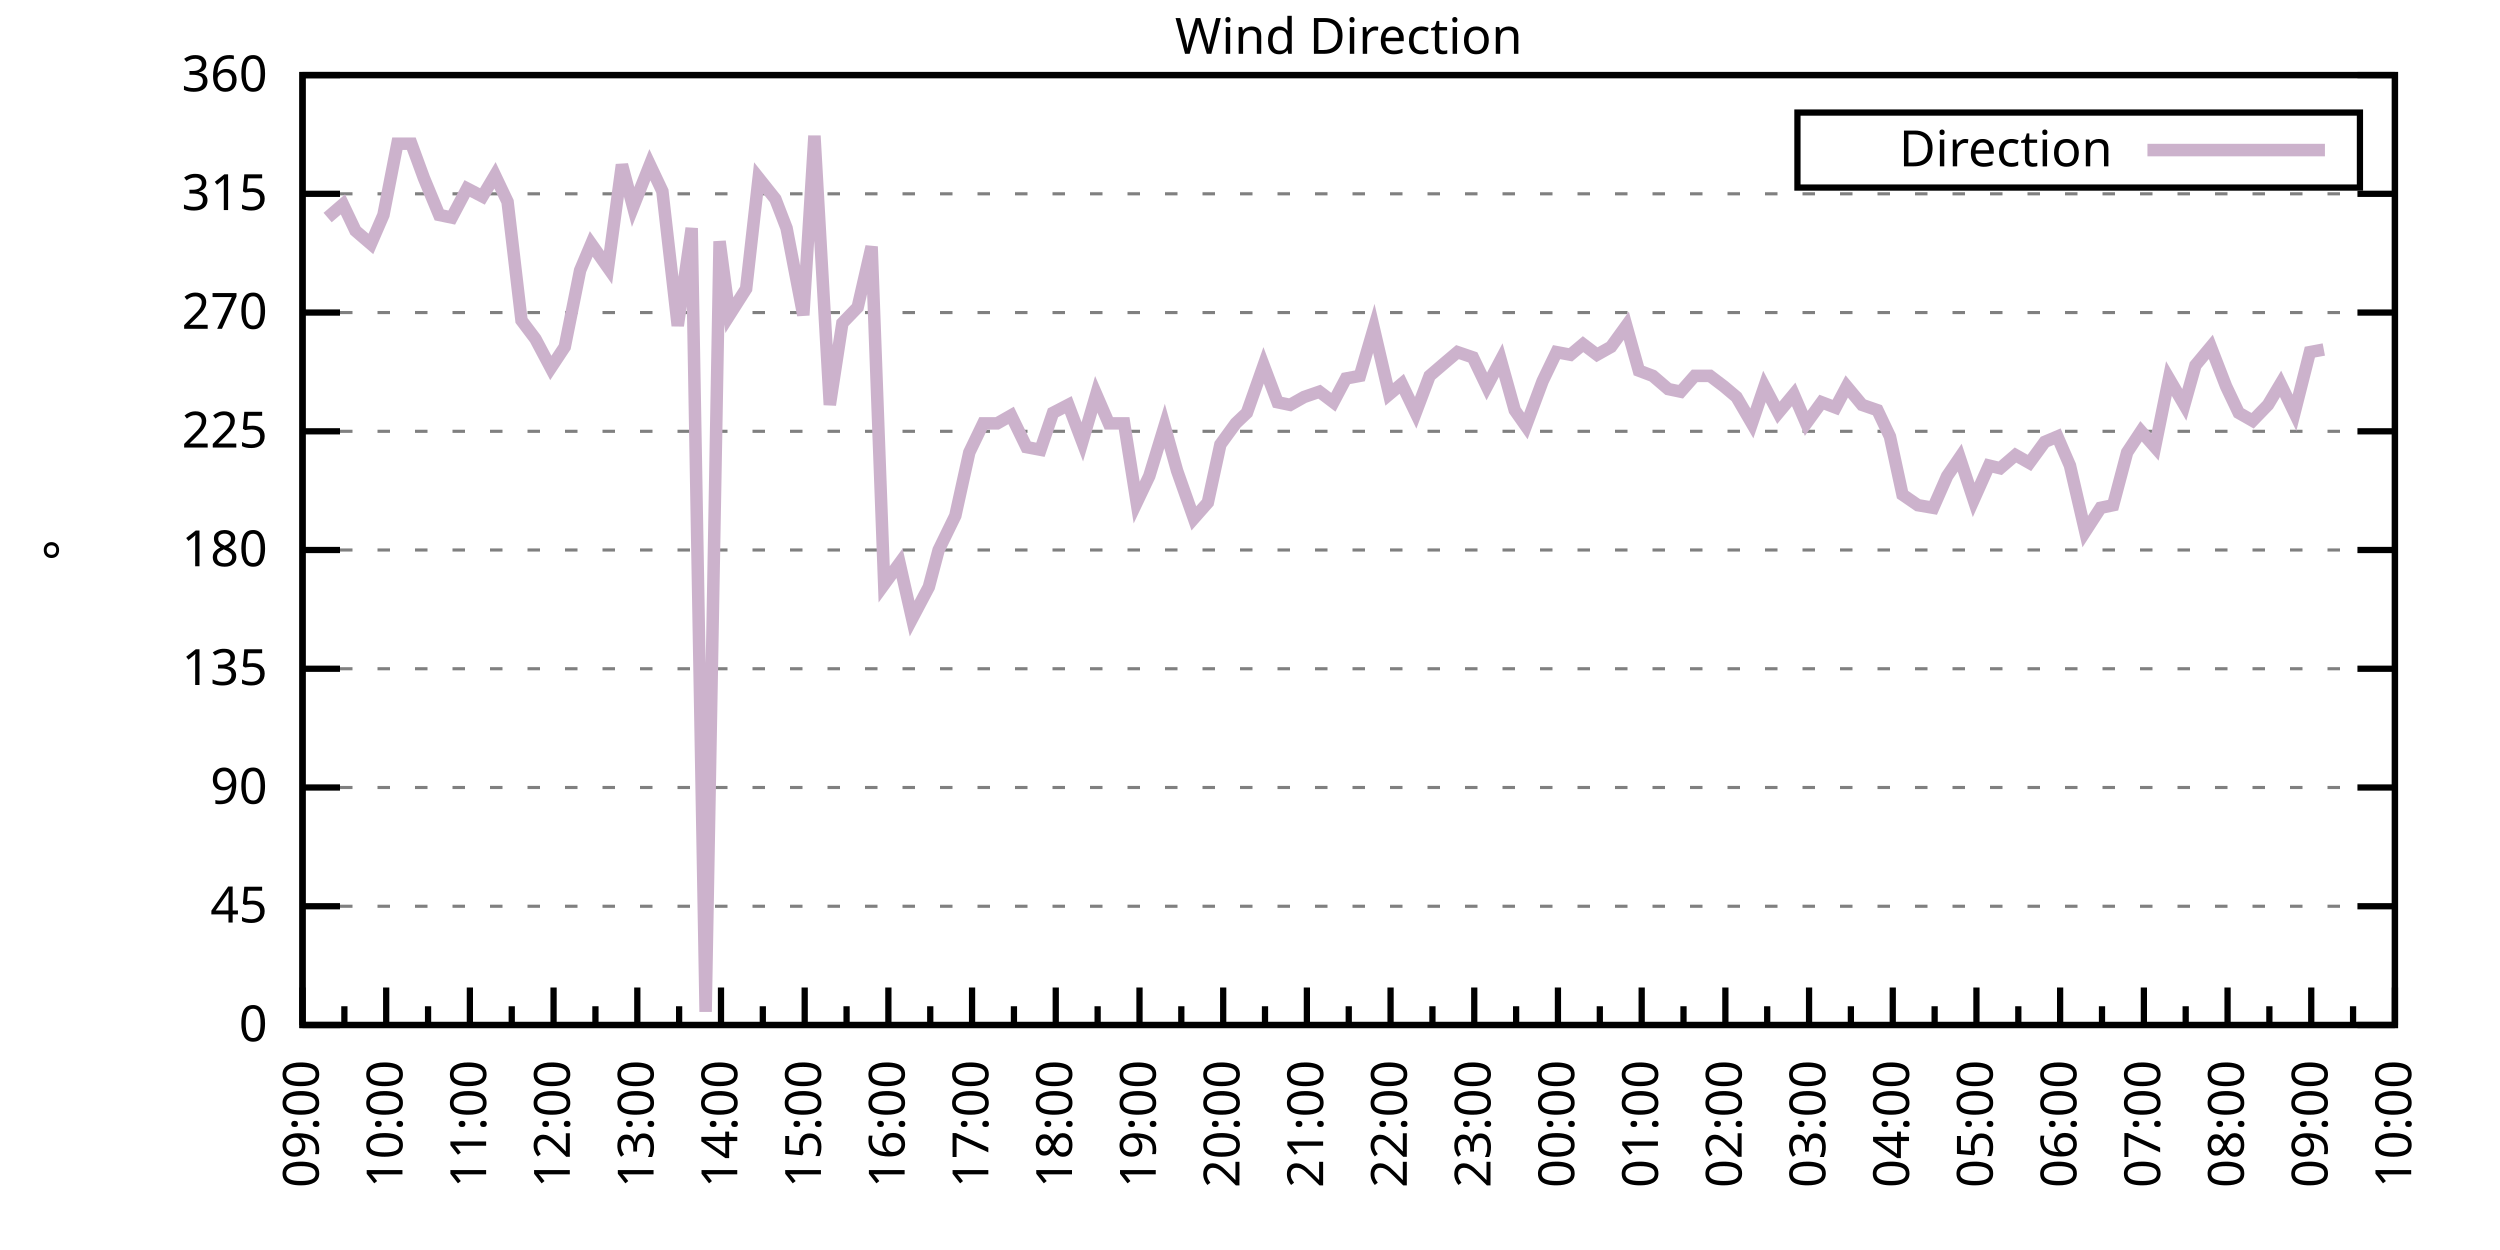
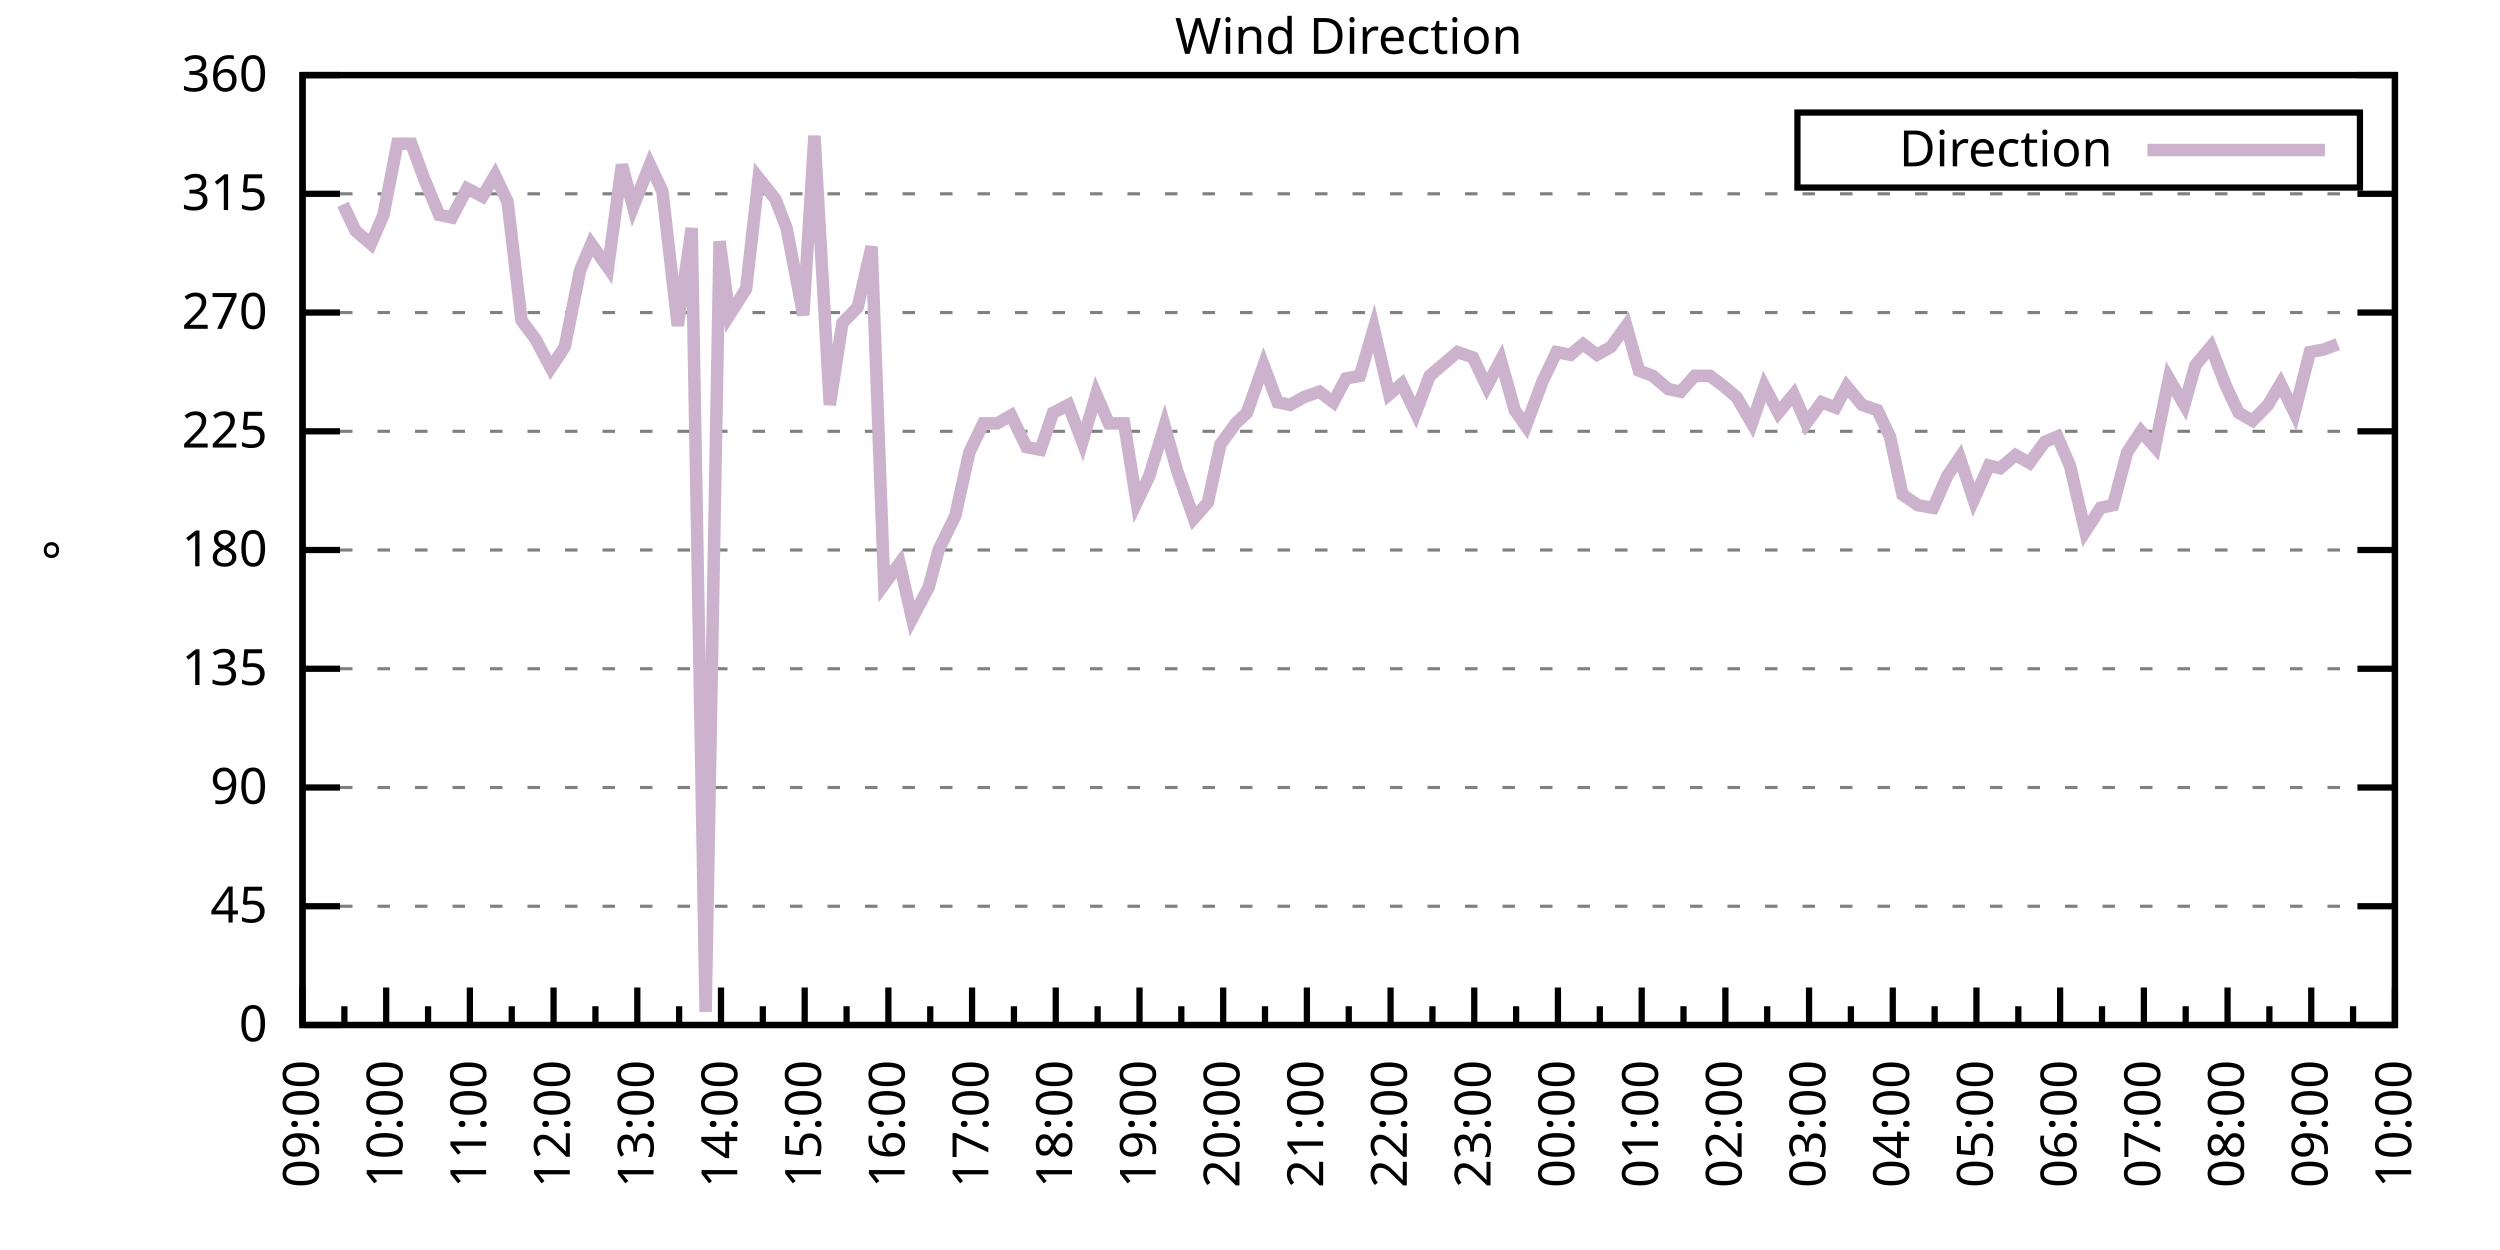
<svg xmlns="http://www.w3.org/2000/svg" xmlns:xlink="http://www.w3.org/1999/xlink" width="400" height="200" viewBox="0 0 400 200">
  <g id="gnuplot_canvas">
    <rect x="0" y="0" width="400" height="200" fill="none" />
    <defs>
      <circle id="gpDot" r="0.5" stroke-width="0.5" stroke="currentColor" />
      <path id="gpPt0" stroke-width="0.333" stroke="currentColor" d="M-1,0 h2 M0,-1 v2" />
      <path id="gpPt1" stroke-width="0.333" stroke="currentColor" d="M-1,-1 L1,1 M1,-1 L-1,1" />
      <path id="gpPt2" stroke-width="0.333" stroke="currentColor" d="M-1,0 L1,0 M0,-1 L0,1 M-1,-1 L1,1 M-1,1 L1,-1" />
      <rect id="gpPt3" stroke-width="0.333" stroke="currentColor" x="-1" y="-1" width="2" height="2" />
      <rect id="gpPt4" stroke-width="0.333" stroke="currentColor" fill="currentColor" x="-1" y="-1" width="2" height="2" />
      <circle id="gpPt5" stroke-width="0.333" stroke="currentColor" cx="0" cy="0" r="1" />
      <use xlink:href="#gpPt5" id="gpPt6" fill="currentColor" stroke="none" />
      <path id="gpPt7" stroke-width="0.333" stroke="currentColor" d="M0,-1.33 L-1.33,0.67 L1.33,0.67 z" />
      <use xlink:href="#gpPt7" id="gpPt8" fill="currentColor" stroke="none" />
      <use xlink:href="#gpPt7" id="gpPt9" stroke="currentColor" transform="rotate(180)" />
      <use xlink:href="#gpPt9" id="gpPt10" fill="currentColor" stroke="none" />
      <use xlink:href="#gpPt3" id="gpPt11" stroke="currentColor" transform="rotate(45)" />
      <use xlink:href="#gpPt11" id="gpPt12" fill="currentColor" stroke="none" />
      <path id="gpPt13" stroke-width="0.333" stroke="currentColor" d="M0,1.330 L1.265,0.411 L0.782,-1.067 L-0.782,-1.076 L-1.265,0.411 z" />
      <use xlink:href="#gpPt13" id="gpPt14" fill="currentColor" stroke="none" />
      <filter id="textbox" filterUnits="objectBoundingBox" x="0" y="0" height="1" width="1">
        <feFlood flood-color="white" flood-opacity="1" result="bgnd" />
        <feComposite in="SourceGraphic" in2="bgnd" operator="atop" />
      </filter>
      <filter id="greybox" filterUnits="objectBoundingBox" x="0" y="0" height="1" width="1">
        <feFlood flood-color="lightgrey" flood-opacity="1" result="grey" />
        <feComposite in="SourceGraphic" in2="grey" operator="atop" />
      </filter>
    </defs>
    <g fill="none" color="white" stroke="currentColor" stroke-width="1.00" stroke-linecap="butt" stroke-linejoin="miter">
</g>
    <g fill="none" color="black" stroke="currentColor" stroke-width="1.00" stroke-linecap="butt" stroke-linejoin="miter">
      <g stroke="none" shape-rendering="crispEdges">
        <polygon fill="rgb(255, 255, 255)" points="48.40,164.00 383.18,164.00 383.18,12.02 48.40,12.02 " />
      </g>
    </g>
    <g fill="none" color="black" stroke="currentColor" stroke-width="1.00" stroke-linecap="butt" stroke-linejoin="miter">
</g>
    <g fill="none" color="black" stroke="black" stroke-width="0.50" stroke-linecap="butt" stroke-linejoin="miter">
</g>
    <g fill="none" color="gray" stroke="currentColor" stroke-width="0.50" stroke-linecap="butt" stroke-linejoin="miter">
      <path stroke="gray" stroke-dasharray="2,4" class="gridline" d="M48.40,164.00 L383.19,164.00  " />
    </g>
    <g fill="none" color="gray" stroke="gray" stroke-width="1.00" stroke-linecap="butt" stroke-linejoin="miter">
</g>
    <g fill="none" color="black" stroke="currentColor" stroke-width="1.00" stroke-linecap="butt" stroke-linejoin="miter">
      <path stroke="black" d="M48.40,164.00 L54.40,164.00 M383.19,164.00 L377.19,164.00  " />
      <g transform="translate(42.80,166.60)" stroke="none" fill="black" font-family="Sans" font-size="8.00" text-anchor="end">
        <text>
          <tspan font-family="Sans"> 0</tspan>
        </text>
      </g>
    </g>
    <g fill="none" color="black" stroke="currentColor" stroke-width="1.00" stroke-linecap="butt" stroke-linejoin="miter">
</g>
    <g fill="none" color="black" stroke="black" stroke-width="0.50" stroke-linecap="butt" stroke-linejoin="miter">
</g>
    <g fill="none" color="gray" stroke="currentColor" stroke-width="0.50" stroke-linecap="butt" stroke-linejoin="miter">
      <path stroke="gray" stroke-dasharray="2,4" class="gridline" d="M48.40,145.00 L383.19,145.00  " />
    </g>
    <g fill="none" color="gray" stroke="gray" stroke-width="1.00" stroke-linecap="butt" stroke-linejoin="miter">
</g>
    <g fill="none" color="black" stroke="currentColor" stroke-width="1.00" stroke-linecap="butt" stroke-linejoin="miter">
      <path stroke="black" d="M48.40,145.00 L54.40,145.00 M383.19,145.00 L377.19,145.00  " />
      <g transform="translate(42.80,147.60)" stroke="none" fill="black" font-family="Sans" font-size="8.00" text-anchor="end">
        <text>
          <tspan font-family="Sans"> 45</tspan>
        </text>
      </g>
    </g>
    <g fill="none" color="black" stroke="currentColor" stroke-width="1.00" stroke-linecap="butt" stroke-linejoin="miter">
</g>
    <g fill="none" color="black" stroke="black" stroke-width="0.50" stroke-linecap="butt" stroke-linejoin="miter">
</g>
    <g fill="none" color="gray" stroke="currentColor" stroke-width="0.50" stroke-linecap="butt" stroke-linejoin="miter">
      <path stroke="gray" stroke-dasharray="2,4" class="gridline" d="M48.40,126.00 L383.19,126.00  " />
    </g>
    <g fill="none" color="gray" stroke="gray" stroke-width="1.00" stroke-linecap="butt" stroke-linejoin="miter">
</g>
    <g fill="none" color="black" stroke="currentColor" stroke-width="1.00" stroke-linecap="butt" stroke-linejoin="miter">
      <path stroke="black" d="M48.40,126.00 L54.40,126.00 M383.19,126.00 L377.19,126.00  " />
      <g transform="translate(42.80,128.60)" stroke="none" fill="black" font-family="Sans" font-size="8.00" text-anchor="end">
        <text>
          <tspan font-family="Sans"> 90</tspan>
        </text>
      </g>
    </g>
    <g fill="none" color="black" stroke="currentColor" stroke-width="1.00" stroke-linecap="butt" stroke-linejoin="miter">
</g>
    <g fill="none" color="black" stroke="black" stroke-width="0.50" stroke-linecap="butt" stroke-linejoin="miter">
</g>
    <g fill="none" color="gray" stroke="currentColor" stroke-width="0.50" stroke-linecap="butt" stroke-linejoin="miter">
      <path stroke="gray" stroke-dasharray="2,4" class="gridline" d="M48.40,107.00 L383.19,107.00  " />
    </g>
    <g fill="none" color="gray" stroke="gray" stroke-width="1.00" stroke-linecap="butt" stroke-linejoin="miter">
</g>
    <g fill="none" color="black" stroke="currentColor" stroke-width="1.00" stroke-linecap="butt" stroke-linejoin="miter">
      <path stroke="black" d="M48.40,107.00 L54.40,107.00 M383.19,107.00 L377.19,107.00  " />
      <g transform="translate(42.80,109.60)" stroke="none" fill="black" font-family="Sans" font-size="8.00" text-anchor="end">
        <text>
          <tspan font-family="Sans"> 135</tspan>
        </text>
      </g>
    </g>
    <g fill="none" color="black" stroke="currentColor" stroke-width="1.00" stroke-linecap="butt" stroke-linejoin="miter">
</g>
    <g fill="none" color="black" stroke="black" stroke-width="0.50" stroke-linecap="butt" stroke-linejoin="miter">
</g>
    <g fill="none" color="gray" stroke="currentColor" stroke-width="0.50" stroke-linecap="butt" stroke-linejoin="miter">
      <path stroke="gray" stroke-dasharray="2,4" class="gridline" d="M48.40,88.00 L383.19,88.00  " />
    </g>
    <g fill="none" color="gray" stroke="gray" stroke-width="1.00" stroke-linecap="butt" stroke-linejoin="miter">
</g>
    <g fill="none" color="black" stroke="currentColor" stroke-width="1.00" stroke-linecap="butt" stroke-linejoin="miter">
      <path stroke="black" d="M48.40,88.00 L54.40,88.00 M383.19,88.00 L377.19,88.00  " />
      <g transform="translate(42.80,90.60)" stroke="none" fill="black" font-family="Sans" font-size="8.00" text-anchor="end">
        <text>
          <tspan font-family="Sans"> 180</tspan>
        </text>
      </g>
    </g>
    <g fill="none" color="black" stroke="currentColor" stroke-width="1.00" stroke-linecap="butt" stroke-linejoin="miter">
</g>
    <g fill="none" color="black" stroke="black" stroke-width="0.50" stroke-linecap="butt" stroke-linejoin="miter">
</g>
    <g fill="none" color="gray" stroke="currentColor" stroke-width="0.50" stroke-linecap="butt" stroke-linejoin="miter">
      <path stroke="gray" stroke-dasharray="2,4" class="gridline" d="M48.40,69.01 L383.19,69.01  " />
    </g>
    <g fill="none" color="gray" stroke="gray" stroke-width="1.00" stroke-linecap="butt" stroke-linejoin="miter">
</g>
    <g fill="none" color="black" stroke="currentColor" stroke-width="1.00" stroke-linecap="butt" stroke-linejoin="miter">
      <path stroke="black" d="M48.40,69.01 L54.40,69.01 M383.19,69.01 L377.19,69.01  " />
      <g transform="translate(42.80,71.61)" stroke="none" fill="black" font-family="Sans" font-size="8.00" text-anchor="end">
        <text>
          <tspan font-family="Sans"> 225</tspan>
        </text>
      </g>
    </g>
    <g fill="none" color="black" stroke="currentColor" stroke-width="1.00" stroke-linecap="butt" stroke-linejoin="miter">
</g>
    <g fill="none" color="black" stroke="black" stroke-width="0.50" stroke-linecap="butt" stroke-linejoin="miter">
</g>
    <g fill="none" color="gray" stroke="currentColor" stroke-width="0.50" stroke-linecap="butt" stroke-linejoin="miter">
      <path stroke="gray" stroke-dasharray="2,4" class="gridline" d="M48.40,50.01 L383.19,50.01  " />
    </g>
    <g fill="none" color="gray" stroke="gray" stroke-width="1.00" stroke-linecap="butt" stroke-linejoin="miter">
</g>
    <g fill="none" color="black" stroke="currentColor" stroke-width="1.00" stroke-linecap="butt" stroke-linejoin="miter">
      <path stroke="black" d="M48.40,50.01 L54.40,50.01 M383.19,50.01 L377.19,50.01  " />
      <g transform="translate(42.80,52.61)" stroke="none" fill="black" font-family="Sans" font-size="8.00" text-anchor="end">
        <text>
          <tspan font-family="Sans"> 270</tspan>
        </text>
      </g>
    </g>
    <g fill="none" color="black" stroke="currentColor" stroke-width="1.00" stroke-linecap="butt" stroke-linejoin="miter">
</g>
    <g fill="none" color="black" stroke="black" stroke-width="0.50" stroke-linecap="butt" stroke-linejoin="miter">
</g>
    <g fill="none" color="gray" stroke="currentColor" stroke-width="0.50" stroke-linecap="butt" stroke-linejoin="miter">
      <path stroke="gray" stroke-dasharray="2,4" class="gridline" d="M48.40,31.01 L383.19,31.01  " />
    </g>
    <g fill="none" color="gray" stroke="gray" stroke-width="1.00" stroke-linecap="butt" stroke-linejoin="miter">
</g>
    <g fill="none" color="black" stroke="currentColor" stroke-width="1.00" stroke-linecap="butt" stroke-linejoin="miter">
      <path stroke="black" d="M48.40,31.01 L54.40,31.01 M383.19,31.01 L377.19,31.01  " />
      <g transform="translate(42.80,33.61)" stroke="none" fill="black" font-family="Sans" font-size="8.00" text-anchor="end">
        <text>
          <tspan font-family="Sans"> 315</tspan>
        </text>
      </g>
    </g>
    <g fill="none" color="black" stroke="currentColor" stroke-width="1.00" stroke-linecap="butt" stroke-linejoin="miter">
</g>
    <g fill="none" color="black" stroke="black" stroke-width="0.50" stroke-linecap="butt" stroke-linejoin="miter">
</g>
    <g fill="none" color="gray" stroke="currentColor" stroke-width="0.50" stroke-linecap="butt" stroke-linejoin="miter">
      <path stroke="gray" stroke-dasharray="2,4" class="gridline" d="M48.40,12.01 L383.19,12.01  " />
    </g>
    <g fill="none" color="gray" stroke="gray" stroke-width="1.00" stroke-linecap="butt" stroke-linejoin="miter">
</g>
    <g fill="none" color="black" stroke="currentColor" stroke-width="1.00" stroke-linecap="butt" stroke-linejoin="miter">
      <path stroke="black" d="M48.40,12.01 L54.40,12.01 M383.19,12.01 L377.19,12.01  " />
      <g transform="translate(42.80,14.61)" stroke="none" fill="black" font-family="Sans" font-size="8.00" text-anchor="end">
        <text>
          <tspan font-family="Sans"> 360</tspan>
        </text>
      </g>
    </g>
    <g fill="none" color="black" stroke="currentColor" stroke-width="1.00" stroke-linecap="butt" stroke-linejoin="miter">
      <path stroke="black" d="M48.40,164.00 L48.40,158.00  " />
      <g transform="translate(51.00,169.60) rotate(270)" stroke="none" fill="black" font-family="Sans" font-size="8.00" text-anchor="end">
        <text>
          <tspan font-family="Sans">09:00</tspan>
        </text>
      </g>
    </g>
    <g fill="none" color="black" stroke="currentColor" stroke-width="1.00" stroke-linecap="butt" stroke-linejoin="miter">
      <path stroke="black" d="M55.10,164.00 L55.10,161.00 M61.79,164.00 L61.79,158.00  " />
      <g transform="translate(64.39,169.60) rotate(270)" stroke="none" fill="black" font-family="Sans" font-size="8.00" text-anchor="end">
        <text>
          <tspan font-family="Sans">10:00</tspan>
        </text>
      </g>
    </g>
    <g fill="none" color="black" stroke="currentColor" stroke-width="1.00" stroke-linecap="butt" stroke-linejoin="miter">
      <path stroke="black" d="M68.49,164.00 L68.49,161.00 M75.18,164.00 L75.18,158.00  " />
      <g transform="translate(77.78,169.60) rotate(270)" stroke="none" fill="black" font-family="Sans" font-size="8.00" text-anchor="end">
        <text>
          <tspan font-family="Sans">11:00</tspan>
        </text>
      </g>
    </g>
    <g fill="none" color="black" stroke="currentColor" stroke-width="1.00" stroke-linecap="butt" stroke-linejoin="miter">
      <path stroke="black" d="M81.88,164.00 L81.88,161.00 M88.57,164.00 L88.57,158.00  " />
      <g transform="translate(91.17,169.60) rotate(270)" stroke="none" fill="black" font-family="Sans" font-size="8.00" text-anchor="end">
        <text>
          <tspan font-family="Sans">12:00</tspan>
        </text>
      </g>
    </g>
    <g fill="none" color="black" stroke="currentColor" stroke-width="1.00" stroke-linecap="butt" stroke-linejoin="miter">
      <path stroke="black" d="M95.27,164.00 L95.27,161.00 M101.97,164.00 L101.97,158.00  " />
      <g transform="translate(104.57,169.60) rotate(270)" stroke="none" fill="black" font-family="Sans" font-size="8.00" text-anchor="end">
        <text>
          <tspan font-family="Sans">13:00</tspan>
        </text>
      </g>
    </g>
    <g fill="none" color="black" stroke="currentColor" stroke-width="1.00" stroke-linecap="butt" stroke-linejoin="miter">
      <path stroke="black" d="M108.66,164.00 L108.66,161.00 M115.36,164.00 L115.36,158.00  " />
      <g transform="translate(117.96,169.60) rotate(270)" stroke="none" fill="black" font-family="Sans" font-size="8.00" text-anchor="end">
        <text>
          <tspan font-family="Sans">14:00</tspan>
        </text>
      </g>
    </g>
    <g fill="none" color="black" stroke="currentColor" stroke-width="1.00" stroke-linecap="butt" stroke-linejoin="miter">
      <path stroke="black" d="M122.05,164.00 L122.05,161.00 M128.75,164.00 L128.75,158.00  " />
      <g transform="translate(131.35,169.60) rotate(270)" stroke="none" fill="black" font-family="Sans" font-size="8.00" text-anchor="end">
        <text>
          <tspan font-family="Sans">15:00</tspan>
        </text>
      </g>
    </g>
    <g fill="none" color="black" stroke="currentColor" stroke-width="1.00" stroke-linecap="butt" stroke-linejoin="miter">
      <path stroke="black" d="M135.45,164.00 L135.45,161.00 M142.14,164.00 L142.14,158.00  " />
      <g transform="translate(144.74,169.60) rotate(270)" stroke="none" fill="black" font-family="Sans" font-size="8.00" text-anchor="end">
        <text>
          <tspan font-family="Sans">16:00</tspan>
        </text>
      </g>
    </g>
    <g fill="none" color="black" stroke="currentColor" stroke-width="1.00" stroke-linecap="butt" stroke-linejoin="miter">
      <path stroke="black" d="M148.84,164.00 L148.84,161.00 M155.53,164.00 L155.53,158.00  " />
      <g transform="translate(158.13,169.60) rotate(270)" stroke="none" fill="black" font-family="Sans" font-size="8.00" text-anchor="end">
        <text>
          <tspan font-family="Sans">17:00</tspan>
        </text>
      </g>
    </g>
    <g fill="none" color="black" stroke="currentColor" stroke-width="1.00" stroke-linecap="butt" stroke-linejoin="miter">
      <path stroke="black" d="M162.23,164.00 L162.23,161.00 M168.92,164.00 L168.92,158.00  " />
      <g transform="translate(171.52,169.60) rotate(270)" stroke="none" fill="black" font-family="Sans" font-size="8.00" text-anchor="end">
        <text>
          <tspan font-family="Sans">18:00</tspan>
        </text>
      </g>
    </g>
    <g fill="none" color="black" stroke="currentColor" stroke-width="1.00" stroke-linecap="butt" stroke-linejoin="miter">
      <path stroke="black" d="M175.62,164.00 L175.62,161.00 M182.32,164.00 L182.32,158.00  " />
      <g transform="translate(184.92,169.60) rotate(270)" stroke="none" fill="black" font-family="Sans" font-size="8.00" text-anchor="end">
        <text>
          <tspan font-family="Sans">19:00</tspan>
        </text>
      </g>
    </g>
    <g fill="none" color="black" stroke="currentColor" stroke-width="1.00" stroke-linecap="butt" stroke-linejoin="miter">
      <path stroke="black" d="M189.01,164.00 L189.01,161.00 M195.71,164.00 L195.71,158.00  " />
      <g transform="translate(198.31,169.60) rotate(270)" stroke="none" fill="black" font-family="Sans" font-size="8.00" text-anchor="end">
        <text>
          <tspan font-family="Sans">20:00</tspan>
        </text>
      </g>
    </g>
    <g fill="none" color="black" stroke="currentColor" stroke-width="1.00" stroke-linecap="butt" stroke-linejoin="miter">
      <path stroke="black" d="M202.40,164.00 L202.40,161.00 M209.10,164.00 L209.10,158.00  " />
      <g transform="translate(211.70,169.60) rotate(270)" stroke="none" fill="black" font-family="Sans" font-size="8.00" text-anchor="end">
        <text>
          <tspan font-family="Sans">21:00</tspan>
        </text>
      </g>
    </g>
    <g fill="none" color="black" stroke="currentColor" stroke-width="1.00" stroke-linecap="butt" stroke-linejoin="miter">
      <path stroke="black" d="M215.80,164.00 L215.80,161.00 M222.49,164.00 L222.49,158.00  " />
      <g transform="translate(225.09,169.60) rotate(270)" stroke="none" fill="black" font-family="Sans" font-size="8.00" text-anchor="end">
        <text>
          <tspan font-family="Sans">22:00</tspan>
        </text>
      </g>
    </g>
    <g fill="none" color="black" stroke="currentColor" stroke-width="1.00" stroke-linecap="butt" stroke-linejoin="miter">
      <path stroke="black" d="M229.19,164.00 L229.19,161.00 M235.88,164.00 L235.88,158.00  " />
      <g transform="translate(238.48,169.60) rotate(270)" stroke="none" fill="black" font-family="Sans" font-size="8.00" text-anchor="end">
        <text>
          <tspan font-family="Sans">23:00</tspan>
        </text>
      </g>
    </g>
    <g fill="none" color="black" stroke="currentColor" stroke-width="1.00" stroke-linecap="butt" stroke-linejoin="miter">
      <path stroke="black" d="M242.58,164.00 L242.58,161.00 M249.27,164.00 L249.27,158.00  " />
      <g transform="translate(251.87,169.60) rotate(270)" stroke="none" fill="black" font-family="Sans" font-size="8.00" text-anchor="end">
        <text>
          <tspan font-family="Sans">00:00</tspan>
        </text>
      </g>
    </g>
    <g fill="none" color="black" stroke="currentColor" stroke-width="1.00" stroke-linecap="butt" stroke-linejoin="miter">
      <path stroke="black" d="M255.97,164.00 L255.97,161.00 M262.67,164.00 L262.67,158.00  " />
      <g transform="translate(265.27,169.60) rotate(270)" stroke="none" fill="black" font-family="Sans" font-size="8.00" text-anchor="end">
        <text>
          <tspan font-family="Sans">01:00</tspan>
        </text>
      </g>
    </g>
    <g fill="none" color="black" stroke="currentColor" stroke-width="1.00" stroke-linecap="butt" stroke-linejoin="miter">
      <path stroke="black" d="M269.36,164.00 L269.36,161.00 M276.06,164.00 L276.06,158.00  " />
      <g transform="translate(278.66,169.60) rotate(270)" stroke="none" fill="black" font-family="Sans" font-size="8.00" text-anchor="end">
        <text>
          <tspan font-family="Sans">02:00</tspan>
        </text>
      </g>
    </g>
    <g fill="none" color="black" stroke="currentColor" stroke-width="1.00" stroke-linecap="butt" stroke-linejoin="miter">
      <path stroke="black" d="M282.75,164.00 L282.75,161.00 M289.45,164.00 L289.45,158.00  " />
      <g transform="translate(292.05,169.60) rotate(270)" stroke="none" fill="black" font-family="Sans" font-size="8.00" text-anchor="end">
        <text>
          <tspan font-family="Sans">03:00</tspan>
        </text>
      </g>
    </g>
    <g fill="none" color="black" stroke="currentColor" stroke-width="1.00" stroke-linecap="butt" stroke-linejoin="miter">
      <path stroke="black" d="M296.14,164.00 L296.14,161.00 M302.84,164.00 L302.84,158.00  " />
      <g transform="translate(305.44,169.60) rotate(270)" stroke="none" fill="black" font-family="Sans" font-size="8.00" text-anchor="end">
        <text>
          <tspan font-family="Sans">04:00</tspan>
        </text>
      </g>
    </g>
    <g fill="none" color="black" stroke="currentColor" stroke-width="1.00" stroke-linecap="butt" stroke-linejoin="miter">
      <path stroke="black" d="M309.54,164.00 L309.54,161.00 M316.23,164.00 L316.23,158.00  " />
      <g transform="translate(318.83,169.60) rotate(270)" stroke="none" fill="black" font-family="Sans" font-size="8.00" text-anchor="end">
        <text>
          <tspan font-family="Sans">05:00</tspan>
        </text>
      </g>
    </g>
    <g fill="none" color="black" stroke="currentColor" stroke-width="1.00" stroke-linecap="butt" stroke-linejoin="miter">
      <path stroke="black" d="M322.93,164.00 L322.93,161.00 M329.62,164.00 L329.62,158.00  " />
      <g transform="translate(332.22,169.60) rotate(270)" stroke="none" fill="black" font-family="Sans" font-size="8.00" text-anchor="end">
        <text>
          <tspan font-family="Sans">06:00</tspan>
        </text>
      </g>
    </g>
    <g fill="none" color="black" stroke="currentColor" stroke-width="1.00" stroke-linecap="butt" stroke-linejoin="miter">
      <path stroke="black" d="M336.32,164.00 L336.32,161.00 M343.02,164.00 L343.02,158.00  " />
      <g transform="translate(345.62,169.60) rotate(270)" stroke="none" fill="black" font-family="Sans" font-size="8.00" text-anchor="end">
        <text>
          <tspan font-family="Sans">07:00</tspan>
        </text>
      </g>
    </g>
    <g fill="none" color="black" stroke="currentColor" stroke-width="1.00" stroke-linecap="butt" stroke-linejoin="miter">
      <path stroke="black" d="M349.71,164.00 L349.71,161.00 M356.41,164.00 L356.41,158.00  " />
      <g transform="translate(359.01,169.60) rotate(270)" stroke="none" fill="black" font-family="Sans" font-size="8.00" text-anchor="end">
        <text>
          <tspan font-family="Sans">08:00</tspan>
        </text>
      </g>
    </g>
    <g fill="none" color="black" stroke="currentColor" stroke-width="1.00" stroke-linecap="butt" stroke-linejoin="miter">
      <path stroke="black" d="M363.10,164.00 L363.10,161.00 M369.80,164.00 L369.80,158.00  " />
      <g transform="translate(372.40,169.60) rotate(270)" stroke="none" fill="black" font-family="Sans" font-size="8.00" text-anchor="end">
        <text>
          <tspan font-family="Sans">09:00</tspan>
        </text>
      </g>
    </g>
    <g fill="none" color="black" stroke="currentColor" stroke-width="1.00" stroke-linecap="butt" stroke-linejoin="miter">
      <path stroke="black" d="M376.49,164.00 L376.49,161.00 M383.19,164.00 L383.19,158.00  " />
      <g transform="translate(385.79,169.60) rotate(270)" stroke="none" fill="black" font-family="Sans" font-size="8.00" text-anchor="end">
        <text>
          <tspan font-family="Sans">10:00</tspan>
        </text>
      </g>
    </g>
    <g fill="none" color="black" stroke="currentColor" stroke-width="1.00" stroke-linecap="butt" stroke-linejoin="miter">
</g>
    <g fill="none" color="black" stroke="currentColor" stroke-width="1.00" stroke-linecap="butt" stroke-linejoin="miter">
      <path stroke="black" d="M48.40,12.01 L48.40,164.00 L383.19,164.00 L383.19,12.01 L48.40,12.01 Z  " />
    </g>
    <g fill="none" color="black" stroke="currentColor" stroke-width="1.00" stroke-linecap="butt" stroke-linejoin="miter">
      <g transform="translate(12.80,88.01) rotate(270)" stroke="none" fill="black" font-family="Sans" font-size="8.00" text-anchor="middle">
        <text>
          <tspan font-family="Sans">°</tspan>
        </text>
      </g>
    </g>
    <g fill="none" color="black" stroke="currentColor" stroke-width="1.00" stroke-linecap="butt" stroke-linejoin="miter">
</g>
    <g fill="none" color="black" stroke="currentColor" stroke-width="1.00" stroke-linecap="butt" stroke-linejoin="miter">
      <path stroke="black" d="M287.59,30.01 L287.59,18.01 L377.59,18.01 L377.59,30.01 L287.59,30.01 Z  " />
    </g>
    <g id="Wind_direction_plot_1">
      <g fill="none" color="white" stroke="black" stroke-width="2.00" stroke-linecap="butt" stroke-linejoin="miter">
</g>
      <g fill="none" color="black" stroke="currentColor" stroke-width="2.00" stroke-linecap="butt" stroke-linejoin="miter">
        <g transform="translate(337.99,26.61)" stroke="none" fill="black" font-family="Sans" font-size="8.00" text-anchor="end">
          <text>
            <tspan font-family="Sans">Direction</tspan>
          </text>
        </g>
      </g>
      <g fill="none" color="black" stroke="currentColor" stroke-width="2.00" stroke-linecap="butt" stroke-linejoin="miter">
-         <path stroke="rgb(204, 178, 204)" d="M343.59,24.01 L371.99,24.01 M52.42,34.81 L54.87,32.70 L56.88,36.92 L59.34,39.03 L61.35,34.39 L63.58,22.99   L65.81,22.99 L67.82,28.48 L70.27,34.39 L72.28,34.81 L74.74,30.16 L77.19,31.43 L79.20,28.05 L81.21,32.28   L83.44,51.27 L85.67,54.23 L88.13,58.87 L90.36,55.50 L92.82,43.25 L94.60,39.03 L97.28,42.83 L99.51,26.36   L101.30,33.12 L103.98,26.36 L105.98,30.59 L108.44,52.12 L110.67,36.50 L112.90,161.89 L115.13,38.61 L116.70,50.43   L119.38,46.21 L121.38,28.48 L124.06,31.85 L125.85,36.50 L128.53,50.43 L130.31,21.72 L132.77,64.78 L134.78,51.70   L137.23,49.16 L139.46,39.45 L141.47,93.49 L143.93,90.12 L145.94,98.98 L148.61,93.92 L150.18,88.00 L152.85,82.52   L155.09,72.38 L157.32,67.74 L159.55,67.74 L161.78,66.47 L164.24,71.54 L166.47,71.96 L168.48,66.05 L170.93,64.78   L173.17,70.70 L175.40,63.10 L177.41,67.74 L179.86,67.74 L181.87,80.41 L183.88,76.18 L186.33,68.16 L188.34,75.34   L191.02,82.94 L193.25,80.41 L195.26,71.12 L197.72,67.74 L199.50,66.05 L202.18,58.45 L204.41,64.36 L206.42,64.78   L208.65,63.52 L211.11,62.67 L213.34,64.36 L215.35,60.56 L217.58,60.14 L219.81,52.54 L222.27,63.10 L224.28,61.41   L226.51,66.05 L228.74,60.14 L231.20,58.03 L233.20,56.34 L235.66,57.18 L237.89,61.83 L240.12,57.61 L242.36,65.63   L244.14,68.16 L246.82,60.98 L249.05,56.34 L251.28,56.76 L253.29,55.07 L255.52,56.76 L257.76,55.50 L260.21,52.12   L262.22,59.30 L264.45,60.14 L266.91,62.25 L268.92,62.67 L271.15,60.14 L273.60,60.14 L275.83,61.83 L277.84,63.52   L280.30,67.74 L282.31,61.83 L284.54,66.05 L286.99,63.10 L289.00,67.74 L291.46,64.36 L293.69,65.21 L295.48,61.83   L297.93,64.78 L300.39,65.63 L302.39,69.85 L304.40,79.14 L306.86,80.83 L309.31,81.25 L311.54,76.18 L313.55,73.23   L315.79,79.98 L318.24,74.49 L320.03,74.92 L322.48,72.81 L324.71,74.07 L327.17,70.70 L329.18,69.85 L331.19,74.49   L333.64,85.05 L336.10,81.25 L338.10,80.83 L340.34,72.38 L342.57,69.01 L344.80,71.54 L347.03,60.56 L349.49,64.78   L351.27,58.45 L353.73,55.50 L356.18,61.83 L358.19,66.05 L360.42,67.32 L362.88,64.78 L364.89,61.41 L367.12,66.05   L369.58,56.34 L371.81,55.92  " />
+         <path stroke="rgb(204, 178, 204)" d="M343.59,24.01 L371.99,24.01 M54.87,32.70 L56.88,36.92 L59.34,39.03 L61.35,34.39 L63.58,22.99 L65.81,22.99   L67.82,28.48 L70.27,34.39 L72.28,34.81 L74.74,30.16 L77.19,31.43 L79.20,28.05 L81.21,32.28 L83.44,51.27   L85.67,54.23 L88.13,58.87 L90.36,55.50 L92.82,43.25 L94.60,39.03 L97.28,42.83 L99.51,26.36 L101.30,33.12   L103.98,26.36 L105.98,30.59 L108.44,52.12 L110.67,36.50 L112.90,161.89 L115.13,38.61 L116.70,50.43 L119.38,46.21   L121.38,28.48 L124.06,31.85 L125.85,36.50 L128.53,50.43 L130.31,21.72 L132.77,64.78 L134.78,51.70 L137.23,49.16   L139.46,39.45 L141.47,93.49 L143.93,90.12 L145.94,98.98 L148.61,93.92 L150.18,88.00 L152.85,82.52 L155.09,72.38   L157.32,67.74 L159.55,67.74 L161.78,66.47 L164.24,71.54 L166.47,71.96 L168.48,66.05 L170.93,64.78 L173.17,70.70   L175.40,63.10 L177.41,67.74 L179.86,67.74 L181.87,80.41 L183.88,76.18 L186.33,68.16 L188.34,75.34 L191.02,82.94   L193.25,80.41 L195.26,71.12 L197.72,67.74 L199.50,66.05 L202.18,58.45 L204.41,64.36 L206.42,64.78 L208.65,63.52   L211.11,62.67 L213.34,64.36 L215.35,60.56 L217.58,60.14 L219.81,52.54 L222.27,63.10 L224.28,61.41 L226.51,66.05   L228.74,60.14 L231.20,58.03 L233.20,56.34 L235.66,57.18 L237.89,61.83 L240.12,57.61 L242.36,65.63 L244.14,68.16   L246.82,60.98 L249.05,56.34 L251.28,56.76 L253.29,55.07 L255.52,56.76 L257.76,55.50 L260.21,52.12 L262.22,59.30   L264.45,60.14 L266.91,62.25 L268.92,62.67 L271.15,60.14 L273.60,60.14 L275.83,61.83 L277.84,63.52 L280.30,67.74   L282.31,61.83 L284.54,66.05 L286.99,63.10 L289.00,67.74 L291.46,64.36 L293.69,65.21 L295.48,61.83 L297.93,64.78   L300.39,65.63 L302.39,69.85 L304.40,79.14 L306.86,80.83 L309.31,81.25 L311.54,76.18 L313.55,73.23 L315.79,79.98   L318.24,74.49 L320.03,74.92 L322.48,72.81 L324.71,74.07 L327.17,70.70 L329.18,69.85 L331.19,74.49 L333.64,85.05   L336.10,81.25 L338.10,80.83 L340.34,72.38 L342.57,69.01 L344.80,71.54 L347.03,60.56 L349.49,64.78 L351.27,58.45   L353.73,55.50 L356.18,61.83 L358.19,66.05 L360.42,67.32 L362.88,64.78 L364.89,61.41 L367.12,66.05 L369.58,56.34   L371.81,55.92 L374.04,55.07  " />
      </g>
    </g>
    <g fill="none" color="black" stroke="currentColor" stroke-width="2.00" stroke-linecap="butt" stroke-linejoin="miter">
</g>
    <g fill="none" color="black" stroke="black" stroke-width="1.00" stroke-linecap="butt" stroke-linejoin="miter">
</g>
    <g fill="none" color="black" stroke="currentColor" stroke-width="1.00" stroke-linecap="butt" stroke-linejoin="miter">
      <path stroke="black" d="M48.40,12.01 L48.40,164.00 L383.19,164.00 L383.19,12.01 L48.40,12.01 Z  " />
    </g>
    <g fill="none" color="black" stroke="currentColor" stroke-width="1.00" stroke-linecap="butt" stroke-linejoin="miter">
      <g transform="translate(215.79,8.61)" stroke="none" fill="black" font-family="Sans" font-size="8.00" text-anchor="middle">
        <text>
          <tspan font-family="Sans">Wind Direction</tspan>
        </text>
      </g>
    </g>
    <g fill="none" color="black" stroke="currentColor" stroke-width="1.00" stroke-linecap="butt" stroke-linejoin="miter">
</g>
  </g>
</svg>
